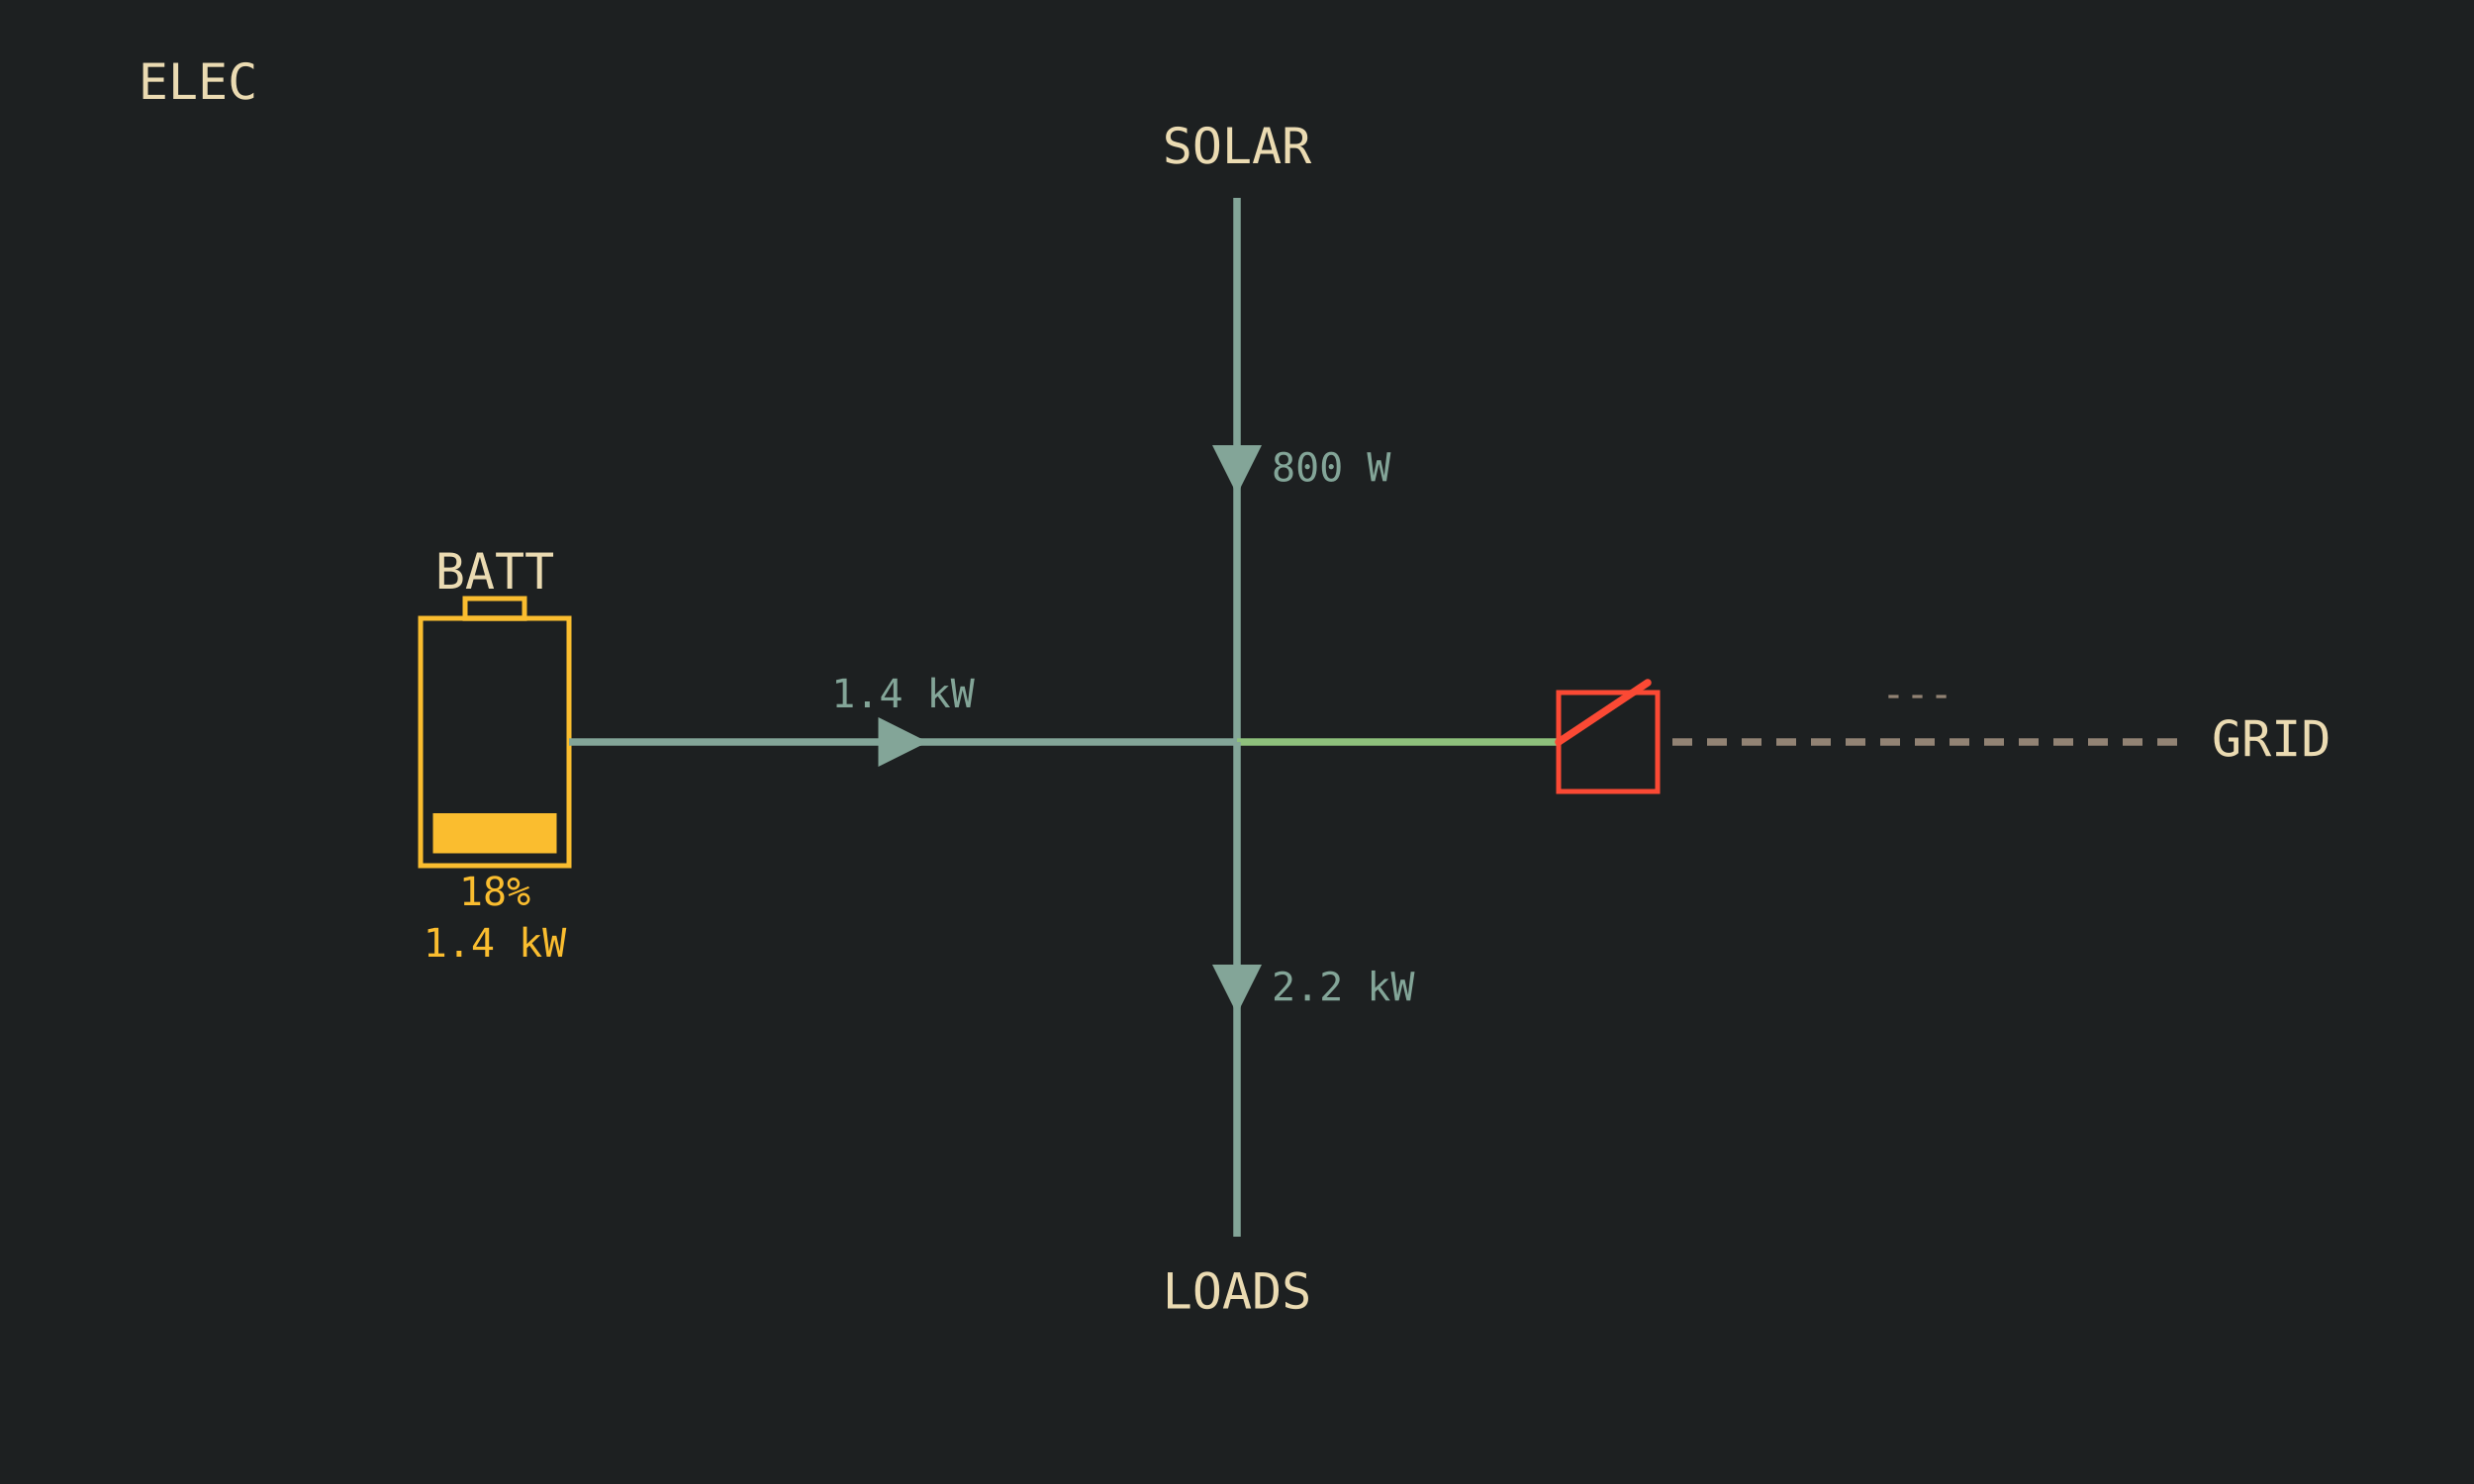
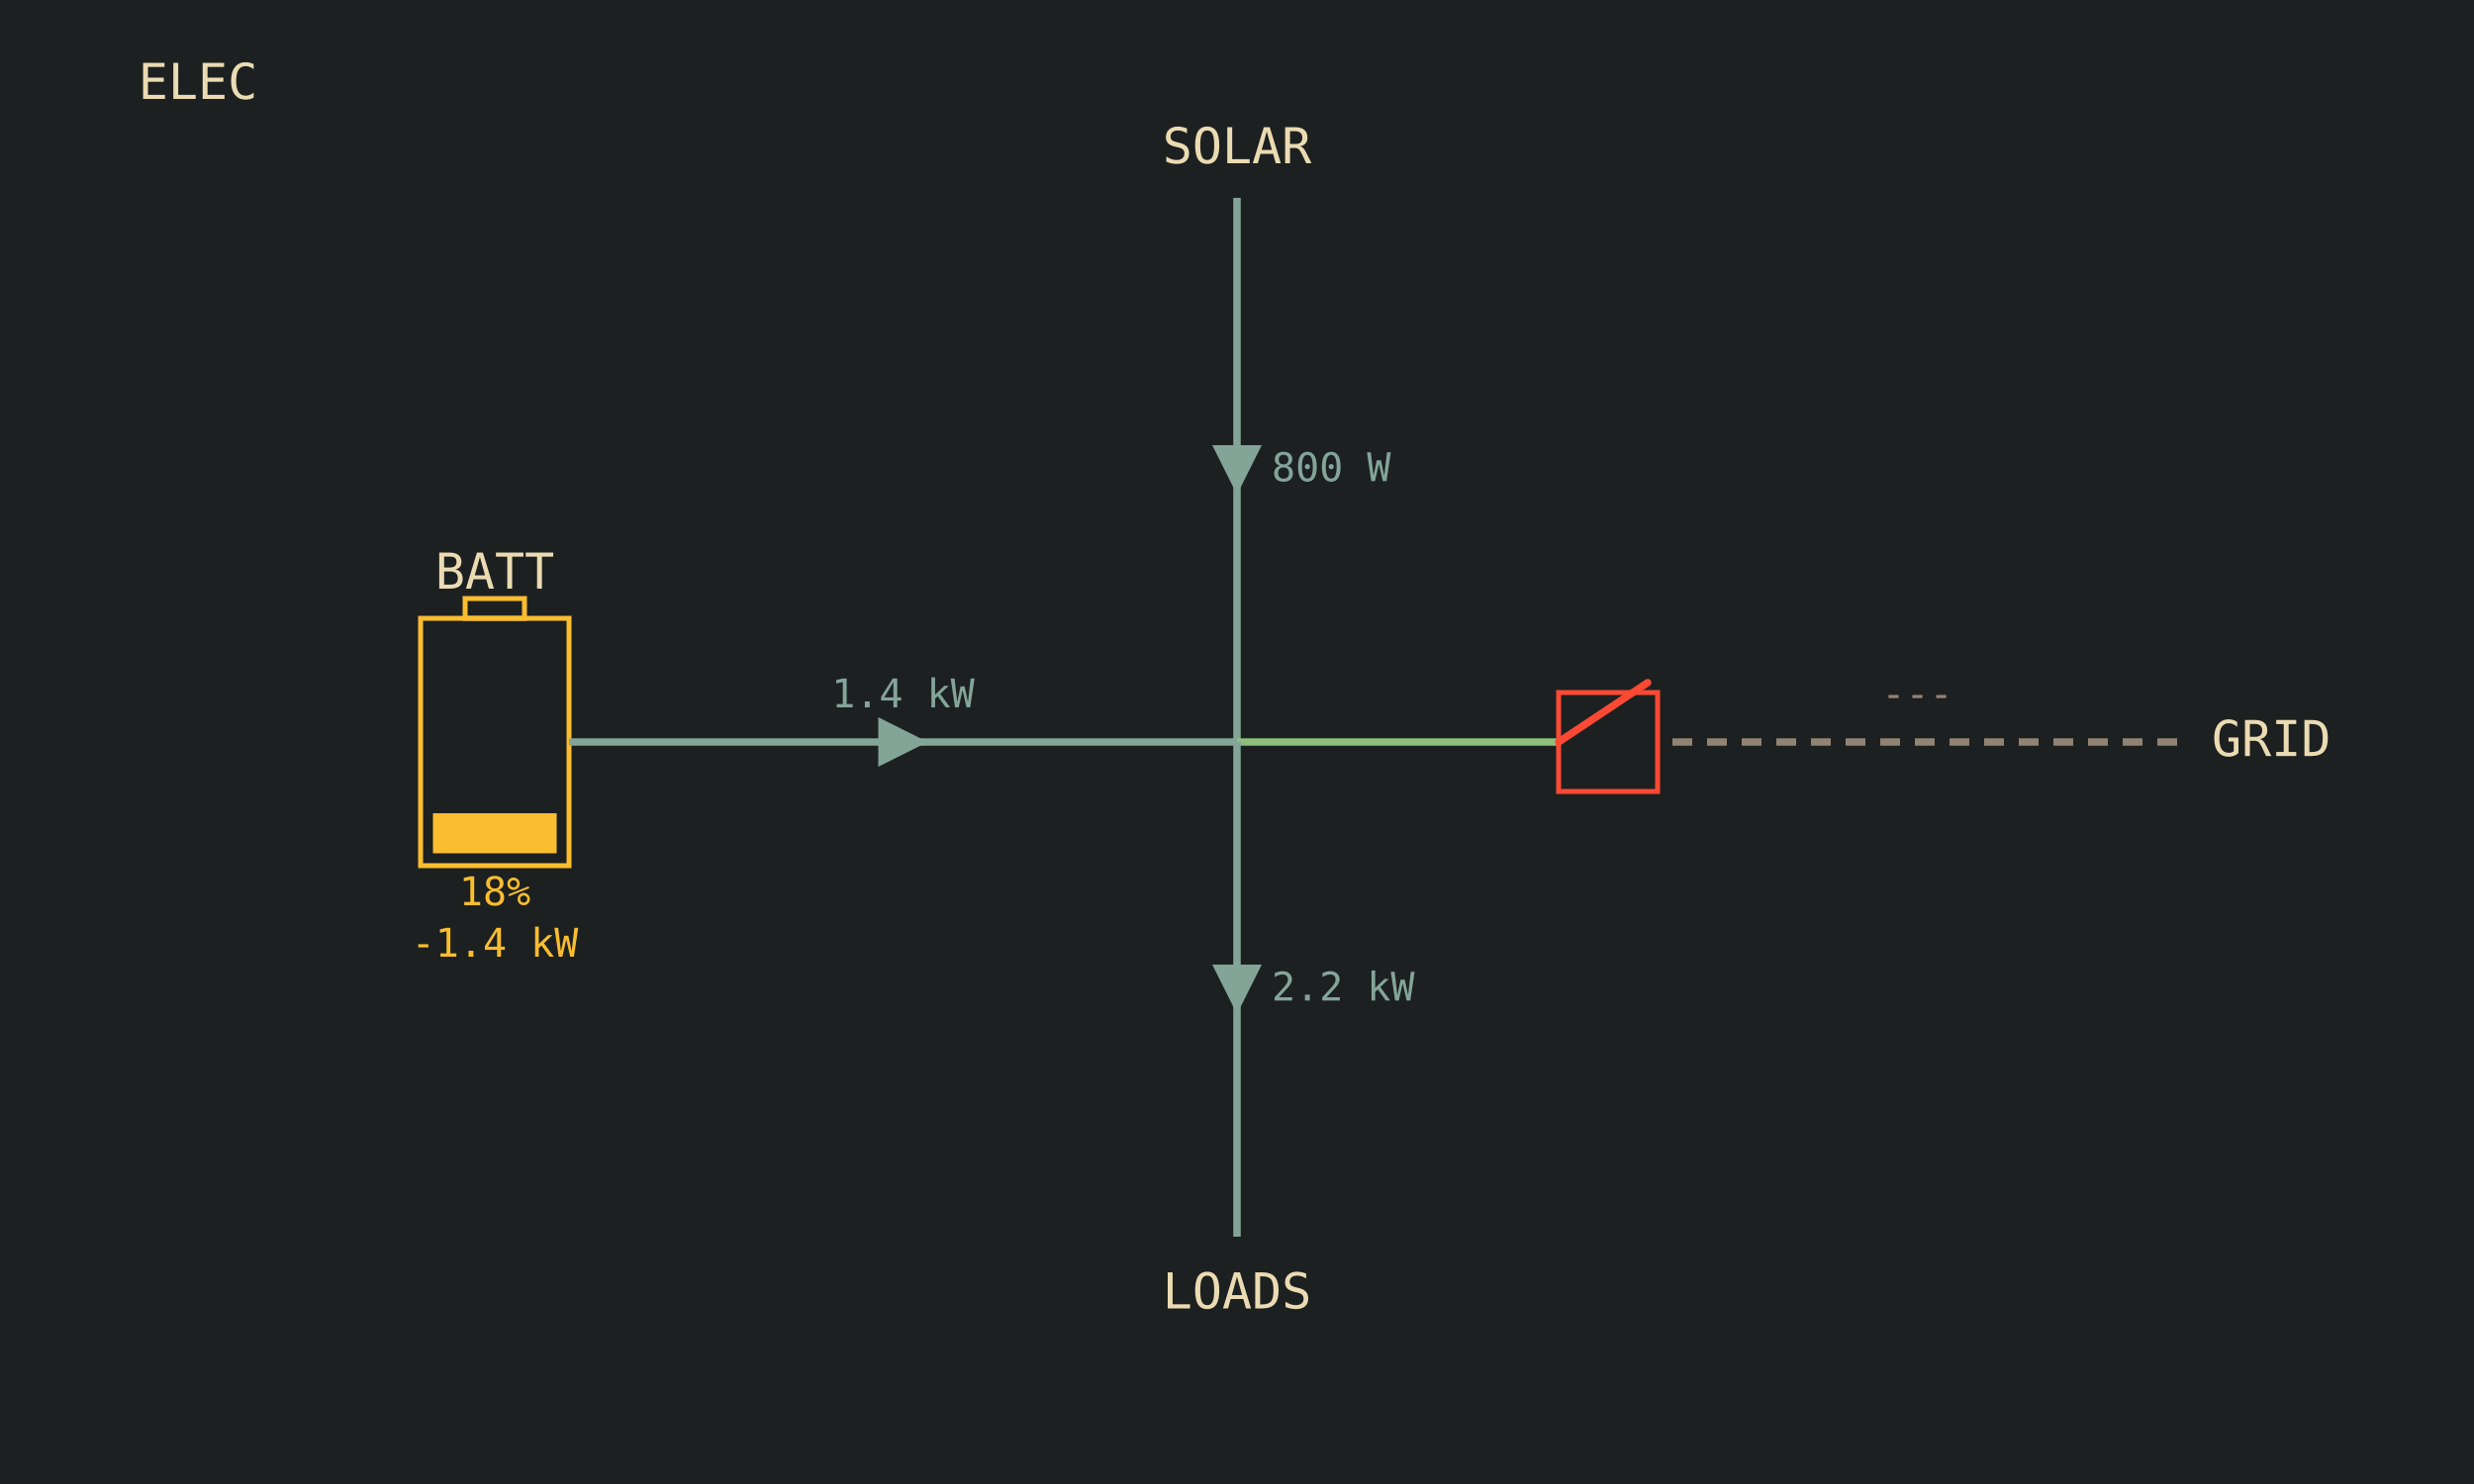
<svg xmlns="http://www.w3.org/2000/svg" viewBox="0 0 1000 600" width="1280" height="768" data-page="electrical" data-theme="lcd">
  <rect x="0" y="0" width="1000" height="600" fill="#1d2021" />
  <g id="title">
    <text x="80" y="40" text-anchor="middle" font-family="DejaVu Sans Mono, monospace" font-size="20" fill="#ebdbb2">ELEC</text>
  </g>
  <g id="solar">
    <polyline points="500,80 500,300" fill="none" stroke="#83a598" stroke-width="3" stroke-linejoin="round" />
    <polygon points="500,200 490,180 510,180" fill="#83a598" />
    <text x="500" y="66" text-anchor="middle" font-family="DejaVu Sans Mono, monospace" font-size="20" fill="#ebdbb2">SOLAR</text>
    <text x="514" y="190" text-anchor="start" dominant-baseline="middle" font-family="DejaVu Sans Mono, monospace" font-size="16" fill="#83a598">800 W</text>
  </g>
  <g id="battery">
    <rect x="170" y="250" width="60" height="100" fill="none" stroke="#fabd2f" stroke-width="2" />
    <rect x="188" y="242" width="24" height="8" fill="none" stroke="#fabd2f" stroke-width="2" />
    <rect x="175" y="328.8" width="50" height="16.2" fill="#fabd2f" />
    <text x="200" y="238" text-anchor="middle" font-family="DejaVu Sans Mono, monospace" font-size="20" fill="#ebdbb2">BATT</text>
    <text x="200" y="366" text-anchor="middle" font-family="DejaVu Sans Mono, monospace" font-size="16" fill="#fabd2f">18%</text>
-     <text x="200" y="386.8" text-anchor="middle" font-family="DejaVu Sans Mono, monospace" font-size="16" fill="#fabd2f">1.4 kW</text>
+     <text x="200" y="386.8" text-anchor="middle" font-family="DejaVu Sans Mono, monospace" font-size="16" fill="#fabd2f">-1.4 kW</text>
  </g>
  <g id="battery_feed">
-     <polyline points="230,300 500,300" fill="none" stroke="#83a598" stroke-width="3" stroke-linejoin="round" />
+     <polyline points="500,300 230,300" fill="none" stroke="#83a598" stroke-width="3" stroke-linejoin="round" />
    <polygon points="375,300 355,310 355,290" fill="#83a598" />
    <text x="365" y="286" text-anchor="middle" font-family="DejaVu Sans Mono, monospace" font-size="16" fill="#83a598">1.4 kW</text>
  </g>
  <g id="bus_tie">
    <polyline points="500,300 630,300" fill="none" stroke="#8ec07c" stroke-width="3" stroke-linejoin="round" />
  </g>
  <g id="main_breaker">
    <g>
      <rect x="630" y="280" width="40" height="40" fill="none" stroke="#fb4934" stroke-width="2" />
      <line x1="630" y1="300" x2="666" y2="276" stroke="#fb4934" stroke-width="3" stroke-linecap="round" />
    </g>
  </g>
  <g id="grid">
    <polyline points="880,300 670,300" fill="none" stroke="#928374" stroke-width="3" stroke-dasharray="8 6" stroke-linejoin="round" />
    <text x="894" y="300" text-anchor="start" dominant-baseline="middle" font-family="DejaVu Sans Mono, monospace" font-size="20" fill="#ebdbb2">GRID</text>
    <text x="775" y="286" text-anchor="middle" font-family="DejaVu Sans Mono, monospace" font-size="16" fill="#928374">---</text>
  </g>
  <g id="loads">
    <polyline points="500,300 500,500" fill="none" stroke="#83a598" stroke-width="3" stroke-linejoin="round" />
    <polygon points="500,410 490,390 510,390" fill="#83a598" />
    <text x="500" y="529" text-anchor="middle" font-family="DejaVu Sans Mono, monospace" font-size="20" fill="#ebdbb2">LOADS</text>
    <text x="514" y="400" text-anchor="start" dominant-baseline="middle" font-family="DejaVu Sans Mono, monospace" font-size="16" fill="#83a598">2.2 kW</text>
  </g>
</svg>
